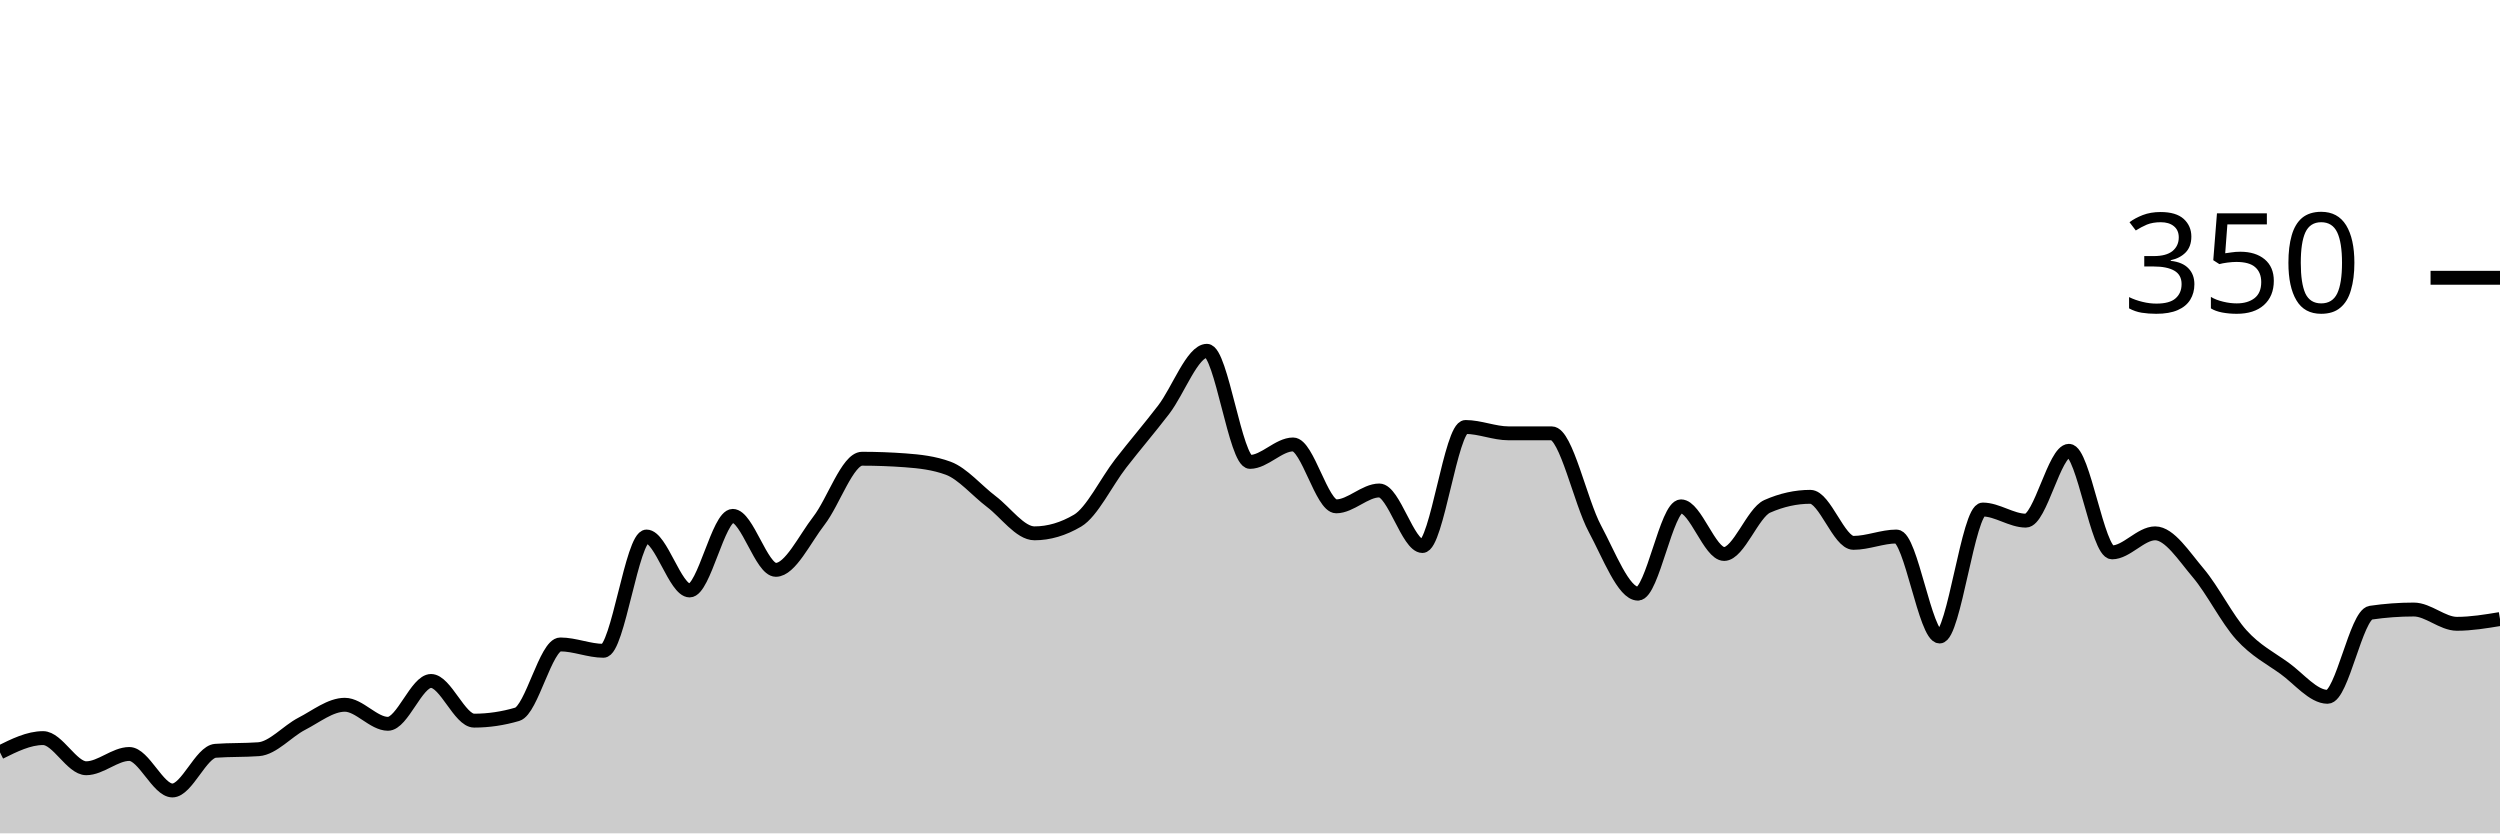
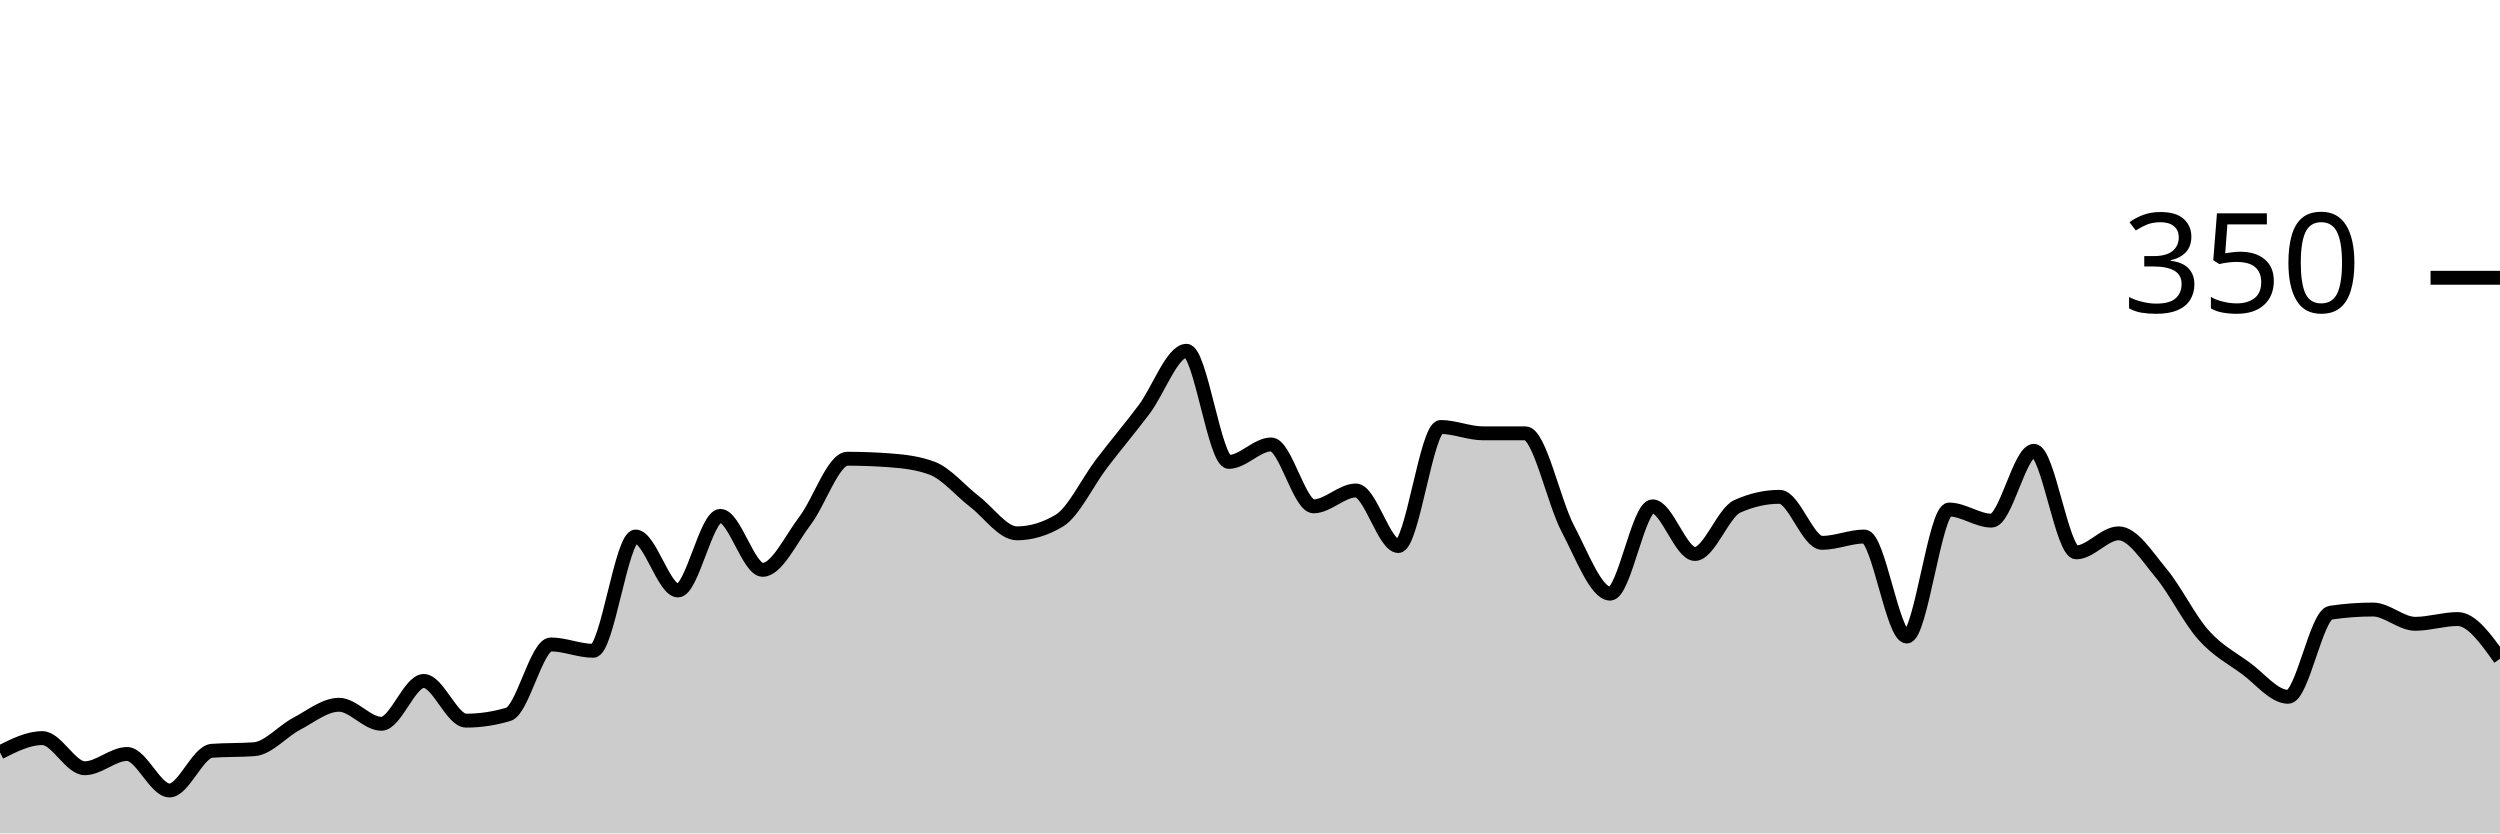
<svg xmlns="http://www.w3.org/2000/svg" viewBox="0 0 180 60">
  <g transform="translate(0,20)">
-     <path class="area" fill="rgba(0, 0, 0, 0.2)" d="M0,34.171C1.034,33.657,2.069,33.143,3.103,33.143C4.138,33.143,5.172,35.314,6.207,35.314C7.241,35.314,8.276,34.286,9.31,34.286C10.345,34.286,11.379,36.914,12.414,36.914C13.448,36.914,14.483,34.133,15.517,34.057C16.552,33.981,17.586,34.019,18.621,33.943C19.655,33.867,20.69,32.648,21.724,32.114C22.759,31.581,23.793,30.743,24.828,30.743C25.862,30.743,26.897,32.114,27.931,32.114C28.966,32.114,30,29.029,31.034,29.029C32.069,29.029,33.103,31.886,34.138,31.886C35.172,31.886,36.207,31.733,37.241,31.429C38.276,31.124,39.31,26.4,40.345,26.4C41.379,26.4,42.414,26.857,43.448,26.857C44.483,26.857,45.517,18.629,46.552,18.629C47.586,18.629,48.621,22.514,49.655,22.514C50.69,22.514,51.724,17.143,52.759,17.143C53.793,17.143,54.828,21.029,55.862,21.029C56.897,21.029,57.931,18.819,58.966,17.486C60,16.152,61.034,13.029,62.069,13.029C63.103,13.029,64.138,13.067,65.172,13.143C66.207,13.219,67.241,13.333,68.276,13.714C69.31,14.095,70.345,15.333,71.379,16.114C72.414,16.895,73.448,18.4,74.483,18.4C75.517,18.4,76.552,18.095,77.586,17.486C78.621,16.876,79.655,14.705,80.69,13.371C81.724,12.038,82.759,10.838,83.793,9.486C84.828,8.133,85.862,5.257,86.897,5.257C87.931,5.257,88.966,13.257,90,13.257C91.034,13.257,92.069,12,93.103,12C94.138,12,95.172,16.457,96.207,16.457C97.241,16.457,98.276,15.314,99.31,15.314C100.345,15.314,101.379,19.314,102.414,19.314C103.448,19.314,104.483,10.743,105.517,10.743C106.552,10.743,107.586,11.2,108.621,11.2C109.655,11.2,110.69,11.2,111.724,11.2C112.759,11.2,113.793,16.133,114.828,18.057C115.862,19.981,116.897,22.743,117.931,22.743C118.966,22.743,120,16.457,121.034,16.457C122.069,16.457,123.103,19.886,124.138,19.886C125.172,19.886,126.207,16.914,127.241,16.457C128.276,16,129.31,15.771,130.345,15.771C131.379,15.771,132.414,19.086,133.448,19.086C134.483,19.086,135.517,18.629,136.552,18.629C137.586,18.629,138.621,25.829,139.655,25.829C140.69,25.829,141.724,16.686,142.759,16.686C143.793,16.686,144.828,17.486,145.862,17.486C146.897,17.486,147.931,12.457,148.966,12.457C150,12.457,151.034,19.771,152.069,19.771C153.103,19.771,154.138,18.4,155.172,18.4C156.207,18.4,157.241,20.038,158.276,21.257C159.31,22.476,160.345,24.571,161.379,25.714C162.414,26.857,163.448,27.371,164.483,28.114C165.517,28.857,166.552,30.171,167.586,30.171C168.621,30.171,169.655,24.267,170.69,24.114C171.724,23.962,172.759,23.886,173.793,23.886C174.828,23.886,175.862,24.914,176.897,24.914C177.931,24.914,178.966,24.743,180,24.571L180,40C178.966,40,177.931,40,176.897,40C175.862,40,174.828,40,173.793,40C172.759,40,171.724,40,170.69,40C169.655,40,168.621,40,167.586,40C166.552,40,165.517,40,164.483,40C163.448,40,162.414,40,161.379,40C160.345,40,159.31,40,158.276,40C157.241,40,156.207,40,155.172,40C154.138,40,153.103,40,152.069,40C151.034,40,150,40,148.966,40C147.931,40,146.897,40,145.862,40C144.828,40,143.793,40,142.759,40C141.724,40,140.69,40,139.655,40C138.621,40,137.586,40,136.552,40C135.517,40,134.483,40,133.448,40C132.414,40,131.379,40,130.345,40C129.31,40,128.276,40,127.241,40C126.207,40,125.172,40,124.138,40C123.103,40,122.069,40,121.034,40C120,40,118.966,40,117.931,40C116.897,40,115.862,40,114.828,40C113.793,40,112.759,40,111.724,40C110.69,40,109.655,40,108.621,40C107.586,40,106.552,40,105.517,40C104.483,40,103.448,40,102.414,40C101.379,40,100.345,40,99.31,40C98.276,40,97.241,40,96.207,40C95.172,40,94.138,40,93.103,40C92.069,40,91.034,40,90,40C88.966,40,87.931,40,86.897,40C85.862,40,84.828,40,83.793,40C82.759,40,81.724,40,80.69,40C79.655,40,78.621,40,77.586,40C76.552,40,75.517,40,74.483,40C73.448,40,72.414,40,71.379,40C70.345,40,69.31,40,68.276,40C67.241,40,66.207,40,65.172,40C64.138,40,63.103,40,62.069,40C61.034,40,60,40,58.966,40C57.931,40,56.897,40,55.862,40C54.828,40,53.793,40,52.759,40C51.724,40,50.69,40,49.655,40C48.621,40,47.586,40,46.552,40C45.517,40,44.483,40,43.448,40C42.414,40,41.379,40,40.345,40C39.31,40,38.276,40,37.241,40C36.207,40,35.172,40,34.138,40C33.103,40,32.069,40,31.034,40C30,40,28.966,40,27.931,40C26.897,40,25.862,40,24.828,40C23.793,40,22.759,40,21.724,40C20.69,40,19.655,40,18.621,40C17.586,40,16.552,40,15.517,40C14.483,40,13.448,40,12.414,40C11.379,40,10.345,40,9.31,40C8.276,40,7.241,40,6.207,40C5.172,40,4.138,40,3.103,40C2.069,40,1.034,40,0,40Z" />
-     <path class="line" stroke="black" fill="none" d="M0,34.171C1.034,33.657,2.069,33.143,3.103,33.143C4.138,33.143,5.172,35.314,6.207,35.314C7.241,35.314,8.276,34.286,9.31,34.286C10.345,34.286,11.379,36.914,12.414,36.914C13.448,36.914,14.483,34.133,15.517,34.057C16.552,33.981,17.586,34.019,18.621,33.943C19.655,33.867,20.69,32.648,21.724,32.114C22.759,31.581,23.793,30.743,24.828,30.743C25.862,30.743,26.897,32.114,27.931,32.114C28.966,32.114,30,29.029,31.034,29.029C32.069,29.029,33.103,31.886,34.138,31.886C35.172,31.886,36.207,31.733,37.241,31.429C38.276,31.124,39.31,26.4,40.345,26.4C41.379,26.4,42.414,26.857,43.448,26.857C44.483,26.857,45.517,18.629,46.552,18.629C47.586,18.629,48.621,22.514,49.655,22.514C50.69,22.514,51.724,17.143,52.759,17.143C53.793,17.143,54.828,21.029,55.862,21.029C56.897,21.029,57.931,18.819,58.966,17.486C60,16.152,61.034,13.029,62.069,13.029C63.103,13.029,64.138,13.067,65.172,13.143C66.207,13.219,67.241,13.333,68.276,13.714C69.31,14.095,70.345,15.333,71.379,16.114C72.414,16.895,73.448,18.4,74.483,18.4C75.517,18.4,76.552,18.095,77.586,17.486C78.621,16.876,79.655,14.705,80.69,13.371C81.724,12.038,82.759,10.838,83.793,9.486C84.828,8.133,85.862,5.257,86.897,5.257C87.931,5.257,88.966,13.257,90,13.257C91.034,13.257,92.069,12,93.103,12C94.138,12,95.172,16.457,96.207,16.457C97.241,16.457,98.276,15.314,99.31,15.314C100.345,15.314,101.379,19.314,102.414,19.314C103.448,19.314,104.483,10.743,105.517,10.743C106.552,10.743,107.586,11.2,108.621,11.2C109.655,11.2,110.69,11.2,111.724,11.2C112.759,11.2,113.793,16.133,114.828,18.057C115.862,19.981,116.897,22.743,117.931,22.743C118.966,22.743,120,16.457,121.034,16.457C122.069,16.457,123.103,19.886,124.138,19.886C125.172,19.886,126.207,16.914,127.241,16.457C128.276,16,129.31,15.771,130.345,15.771C131.379,15.771,132.414,19.086,133.448,19.086C134.483,19.086,135.517,18.629,136.552,18.629C137.586,18.629,138.621,25.829,139.655,25.829C140.69,25.829,141.724,16.686,142.759,16.686C143.793,16.686,144.828,17.486,145.862,17.486C146.897,17.486,147.931,12.457,148.966,12.457C150,12.457,151.034,19.771,152.069,19.771C153.103,19.771,154.138,18.4,155.172,18.4C156.207,18.4,157.241,20.038,158.276,21.257C159.31,22.476,160.345,24.571,161.379,25.714C162.414,26.857,163.448,27.371,164.483,28.114C165.517,28.857,166.552,30.171,167.586,30.171C168.621,30.171,169.655,24.267,170.69,24.114C171.724,23.962,172.759,23.886,173.793,23.886C174.828,23.886,175.862,24.914,176.897,24.914C177.931,24.914,178.966,24.743,180,24.571" />
+     <path class="area" fill="rgba(0, 0, 0, 0.2)" d="M0,34.171C1.017,33.657,2.034,33.143,3.051,33.143C4.068,33.143,5.085,35.314,6.102,35.314C7.119,35.314,8.136,34.286,9.153,34.286C10.169,34.286,11.186,36.914,12.203,36.914C13.22,36.914,14.237,34.133,15.254,34.057C16.271,33.981,17.288,34.019,18.305,33.943C19.322,33.867,20.339,32.648,21.356,32.114C22.373,31.581,23.39,30.743,24.407,30.743C25.424,30.743,26.441,32.114,27.458,32.114C28.475,32.114,29.492,29.029,30.508,29.029C31.525,29.029,32.542,31.886,33.559,31.886C34.576,31.886,35.593,31.733,36.61,31.429C37.627,31.124,38.644,26.4,39.661,26.4C40.678,26.4,41.695,26.857,42.712,26.857C43.729,26.857,44.746,18.629,45.763,18.629C46.78,18.629,47.797,22.514,48.814,22.514C49.831,22.514,50.847,17.143,51.864,17.143C52.881,17.143,53.898,21.029,54.915,21.029C55.932,21.029,56.949,18.819,57.966,17.486C58.983,16.152,60,13.029,61.017,13.029C62.034,13.029,63.051,13.067,64.068,13.143C65.085,13.219,66.102,13.333,67.119,13.714C68.136,14.095,69.153,15.333,70.169,16.114C71.186,16.895,72.203,18.4,73.22,18.4C74.237,18.4,75.254,18.095,76.271,17.486C77.288,16.876,78.305,14.705,79.322,13.371C80.339,12.038,81.356,10.838,82.373,9.486C83.39,8.133,84.407,5.257,85.424,5.257C86.441,5.257,87.458,13.257,88.475,13.257C89.492,13.257,90.508,12,91.525,12C92.542,12,93.559,16.457,94.576,16.457C95.593,16.457,96.61,15.314,97.627,15.314C98.644,15.314,99.661,19.314,100.678,19.314C101.695,19.314,102.712,10.743,103.729,10.743C104.746,10.743,105.763,11.2,106.78,11.2C107.797,11.2,108.814,11.2,109.831,11.2C110.847,11.2,111.864,16.133,112.881,18.057C113.898,19.981,114.915,22.743,115.932,22.743C116.949,22.743,117.966,16.457,118.983,16.457C120,16.457,121.017,19.886,122.034,19.886C123.051,19.886,124.068,16.914,125.085,16.457C126.102,16,127.119,15.771,128.136,15.771C129.153,15.771,130.169,19.086,131.186,19.086C132.203,19.086,133.22,18.629,134.237,18.629C135.254,18.629,136.271,25.829,137.288,25.829C138.305,25.829,139.322,16.686,140.339,16.686C141.356,16.686,142.373,17.486,143.39,17.486C144.407,17.486,145.424,12.457,146.441,12.457C147.458,12.457,148.475,19.771,149.492,19.771C150.508,19.771,151.525,18.4,152.542,18.4C153.559,18.4,154.576,20.038,155.593,21.257C156.61,22.476,157.627,24.571,158.644,25.714C159.661,26.857,160.678,27.371,161.695,28.114C162.712,28.857,163.729,30.171,164.746,30.171C165.763,30.171,166.78,24.267,167.797,24.114C168.814,23.962,169.831,23.886,170.847,23.886C171.864,23.886,172.881,24.914,173.898,24.914C174.915,24.914,175.932,24.571,176.949,24.571C177.966,24.571,178.983,26,180,27.429L180,40C178.983,40,177.966,40,176.949,40C175.932,40,174.915,40,173.898,40C172.881,40,171.864,40,170.847,40C169.831,40,168.814,40,167.797,40C166.78,40,165.763,40,164.746,40C163.729,40,162.712,40,161.695,40C160.678,40,159.661,40,158.644,40C157.627,40,156.61,40,155.593,40C154.576,40,153.559,40,152.542,40C151.525,40,150.508,40,149.492,40C148.475,40,147.458,40,146.441,40C145.424,40,144.407,40,143.39,40C142.373,40,141.356,40,140.339,40C139.322,40,138.305,40,137.288,40C136.271,40,135.254,40,134.237,40C133.22,40,132.203,40,131.186,40C130.169,40,129.153,40,128.136,40C127.119,40,126.102,40,125.085,40C124.068,40,123.051,40,122.034,40C121.017,40,120,40,118.983,40C117.966,40,116.949,40,115.932,40C114.915,40,113.898,40,112.881,40C111.864,40,110.847,40,109.831,40C108.814,40,107.797,40,106.78,40C105.763,40,104.746,40,103.729,40C102.712,40,101.695,40,100.678,40C99.661,40,98.644,40,97.627,40C96.61,40,95.593,40,94.576,40C93.559,40,92.542,40,91.525,40C90.508,40,89.492,40,88.475,40C87.458,40,86.441,40,85.424,40C84.407,40,83.39,40,82.373,40C81.356,40,80.339,40,79.322,40C78.305,40,77.288,40,76.271,40C75.254,40,74.237,40,73.22,40C72.203,40,71.186,40,70.169,40C69.153,40,68.136,40,67.119,40C66.102,40,65.085,40,64.068,40C63.051,40,62.034,40,61.017,40C60,40,58.983,40,57.966,40C56.949,40,55.932,40,54.915,40C53.898,40,52.881,40,51.864,40C50.847,40,49.831,40,48.814,40C47.797,40,46.78,40,45.763,40C44.746,40,43.729,40,42.712,40C41.695,40,40.678,40,39.661,40C38.644,40,37.627,40,36.61,40C35.593,40,34.576,40,33.559,40C32.542,40,31.525,40,30.508,40C29.492,40,28.475,40,27.458,40C26.441,40,25.424,40,24.407,40C23.39,40,22.373,40,21.356,40C20.339,40,19.322,40,18.305,40C17.288,40,16.271,40,15.254,40C14.237,40,13.22,40,12.203,40C11.186,40,10.169,40,9.153,40C8.136,40,7.119,40,6.102,40C5.085,40,4.068,40,3.051,40C2.034,40,1.017,40,0,40Z" />
+     <path class="line" stroke="black" fill="none" d="M0,34.171C1.017,33.657,2.034,33.143,3.051,33.143C4.068,33.143,5.085,35.314,6.102,35.314C7.119,35.314,8.136,34.286,9.153,34.286C10.169,34.286,11.186,36.914,12.203,36.914C13.22,36.914,14.237,34.133,15.254,34.057C16.271,33.981,17.288,34.019,18.305,33.943C19.322,33.867,20.339,32.648,21.356,32.114C22.373,31.581,23.39,30.743,24.407,30.743C25.424,30.743,26.441,32.114,27.458,32.114C28.475,32.114,29.492,29.029,30.508,29.029C31.525,29.029,32.542,31.886,33.559,31.886C34.576,31.886,35.593,31.733,36.61,31.429C37.627,31.124,38.644,26.4,39.661,26.4C40.678,26.4,41.695,26.857,42.712,26.857C43.729,26.857,44.746,18.629,45.763,18.629C46.78,18.629,47.797,22.514,48.814,22.514C49.831,22.514,50.847,17.143,51.864,17.143C52.881,17.143,53.898,21.029,54.915,21.029C55.932,21.029,56.949,18.819,57.966,17.486C58.983,16.152,60,13.029,61.017,13.029C62.034,13.029,63.051,13.067,64.068,13.143C65.085,13.219,66.102,13.333,67.119,13.714C68.136,14.095,69.153,15.333,70.169,16.114C71.186,16.895,72.203,18.4,73.22,18.4C74.237,18.4,75.254,18.095,76.271,17.486C77.288,16.876,78.305,14.705,79.322,13.371C80.339,12.038,81.356,10.838,82.373,9.486C83.39,8.133,84.407,5.257,85.424,5.257C86.441,5.257,87.458,13.257,88.475,13.257C89.492,13.257,90.508,12,91.525,12C92.542,12,93.559,16.457,94.576,16.457C95.593,16.457,96.61,15.314,97.627,15.314C98.644,15.314,99.661,19.314,100.678,19.314C101.695,19.314,102.712,10.743,103.729,10.743C104.746,10.743,105.763,11.2,106.78,11.2C107.797,11.2,108.814,11.2,109.831,11.2C110.847,11.2,111.864,16.133,112.881,18.057C113.898,19.981,114.915,22.743,115.932,22.743C116.949,22.743,117.966,16.457,118.983,16.457C120,16.457,121.017,19.886,122.034,19.886C123.051,19.886,124.068,16.914,125.085,16.457C126.102,16,127.119,15.771,128.136,15.771C129.153,15.771,130.169,19.086,131.186,19.086C132.203,19.086,133.22,18.629,134.237,18.629C135.254,18.629,136.271,25.829,137.288,25.829C138.305,25.829,139.322,16.686,140.339,16.686C141.356,16.686,142.373,17.486,143.39,17.486C144.407,17.486,145.424,12.457,146.441,12.457C147.458,12.457,148.475,19.771,149.492,19.771C150.508,19.771,151.525,18.4,152.542,18.4C153.559,18.4,154.576,20.038,155.593,21.257C156.61,22.476,157.627,24.571,158.644,25.714C159.661,26.857,160.678,27.371,161.695,28.114C162.712,28.857,163.729,30.171,164.746,30.171C165.763,30.171,166.78,24.267,167.797,24.114C168.814,23.962,169.831,23.886,170.847,23.886C171.864,23.886,172.881,24.914,173.898,24.914C174.915,24.914,175.932,24.571,176.949,24.571C177.966,24.571,178.983,26,180,27.429" />
    <path class="axis-ceiling" stroke-width="1" stroke="black" fill="none" d="M175,0L180,0" />
    <text class="axis-ceiling-label" font-family="sans-serif" text-anchor="end" font-size="10px" x="170" y="2.5">350</text>
  </g>
</svg>
